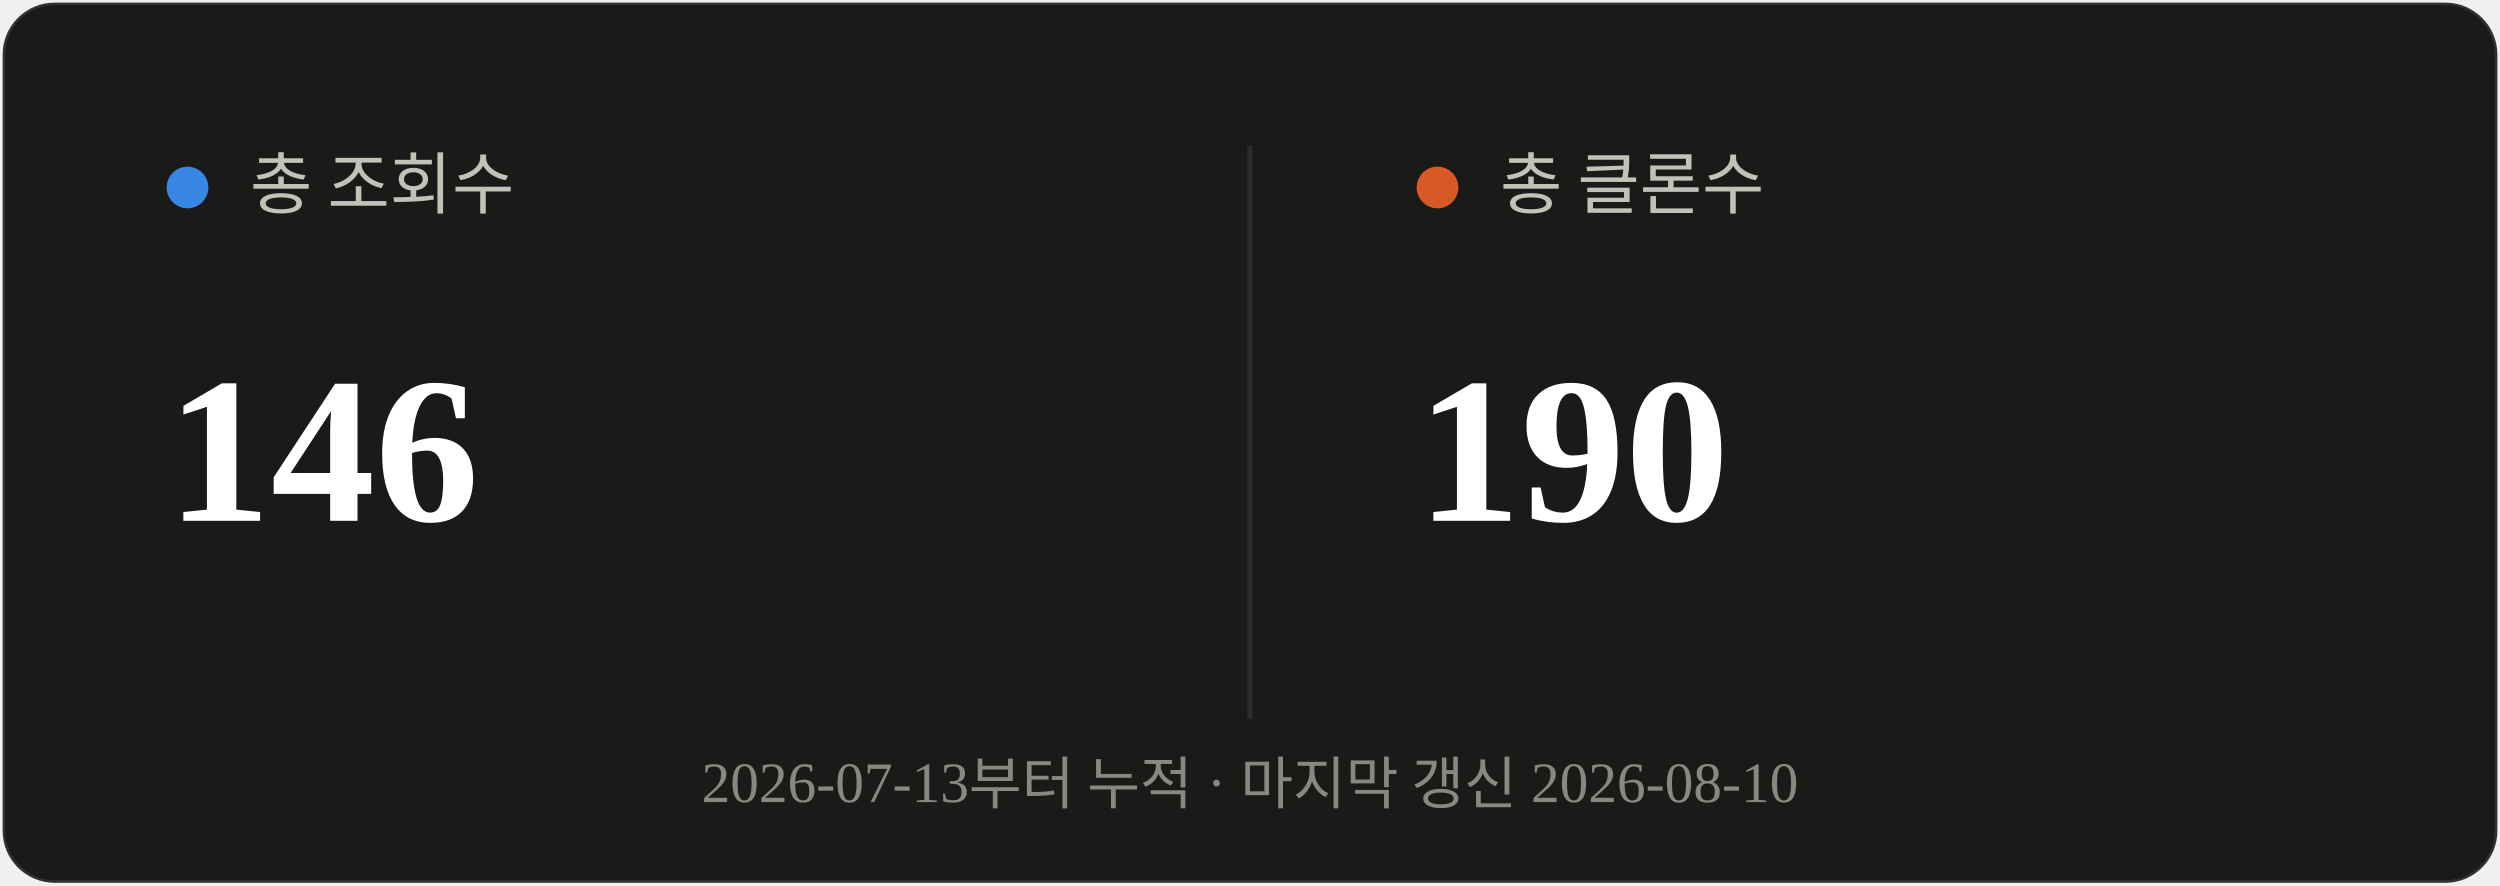
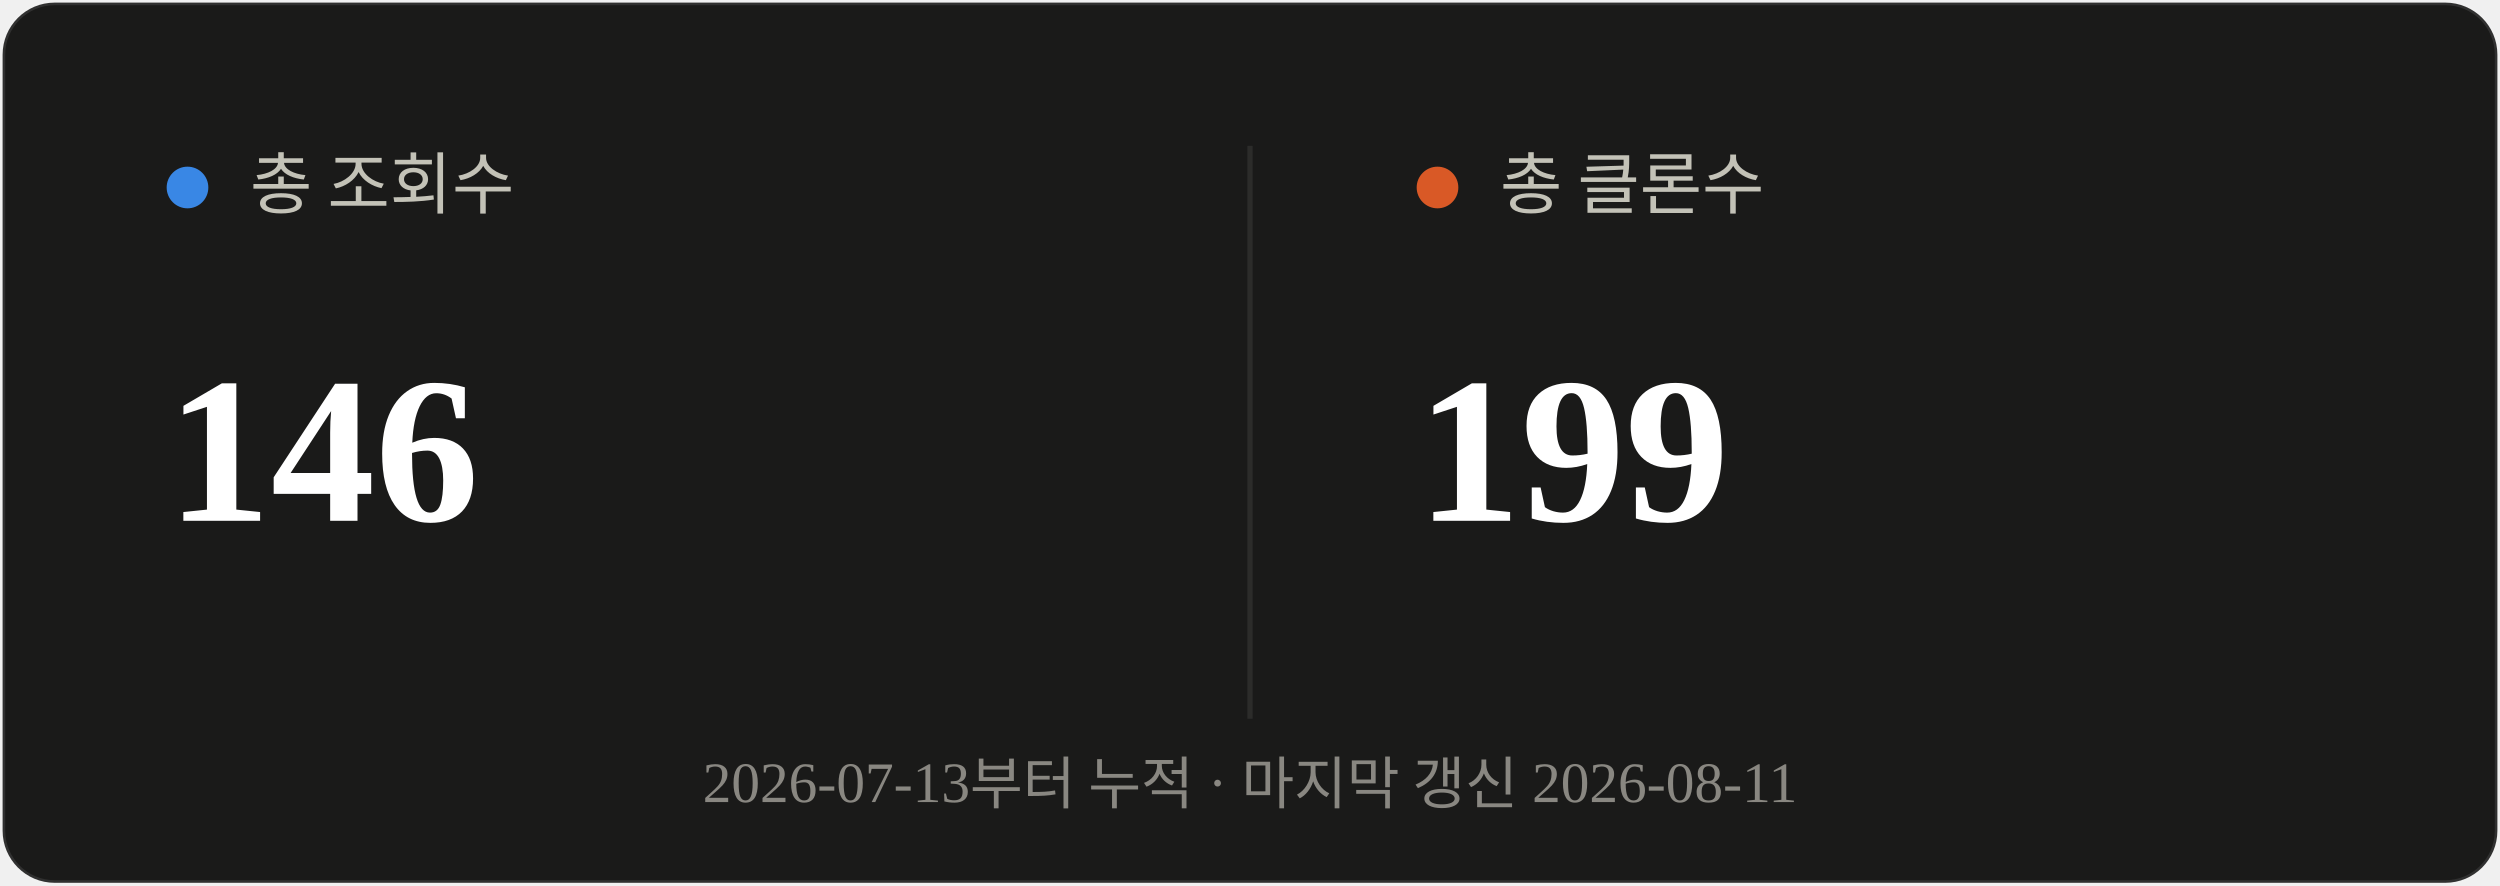
<svg xmlns="http://www.w3.org/2000/svg" viewBox="0 0 480 170" width="480" height="170">
  <rect x="0.5" y="0.5" width="479" height="169" rx="10" fill="#1a1a19" stroke="rgba(255,255,255,0.10)" />
  <line x1="240" y1="28" x2="240" y2="138" stroke="#2c2c2a" stroke-width="1" />
  <circle cx="36" cy="36" r="4" fill="#3987e5" />
  <text x="48" y="40" font-size="13" fill="#c3c2b7">총 조회수</text>
  <text x="32" y="100" font-size="40" font-weight="700" fill="#ffffff">146</text>
  <circle cx="276" cy="36" r="4" fill="#d95926" />
  <text x="288" y="40" font-size="13" fill="#c3c2b7">총 클론수</text>
-   <text x="272" y="100" font-size="40" font-weight="700" fill="#ffffff">190</text>
-   <text x="240" y="154" text-anchor="middle" font-size="11" fill="#898781">2026-07-13부터 누적 · 마지막 갱신 2026-08-10</text>
+   <text x="272" y="100" font-size="40" font-weight="700" fill="#ffffff">199</text>
+   <text x="240" y="154" text-anchor="middle" font-size="11" fill="#898781">2026-07-13부터 누적 · 마지막 갱신 2026-08-11</text>
</svg>
